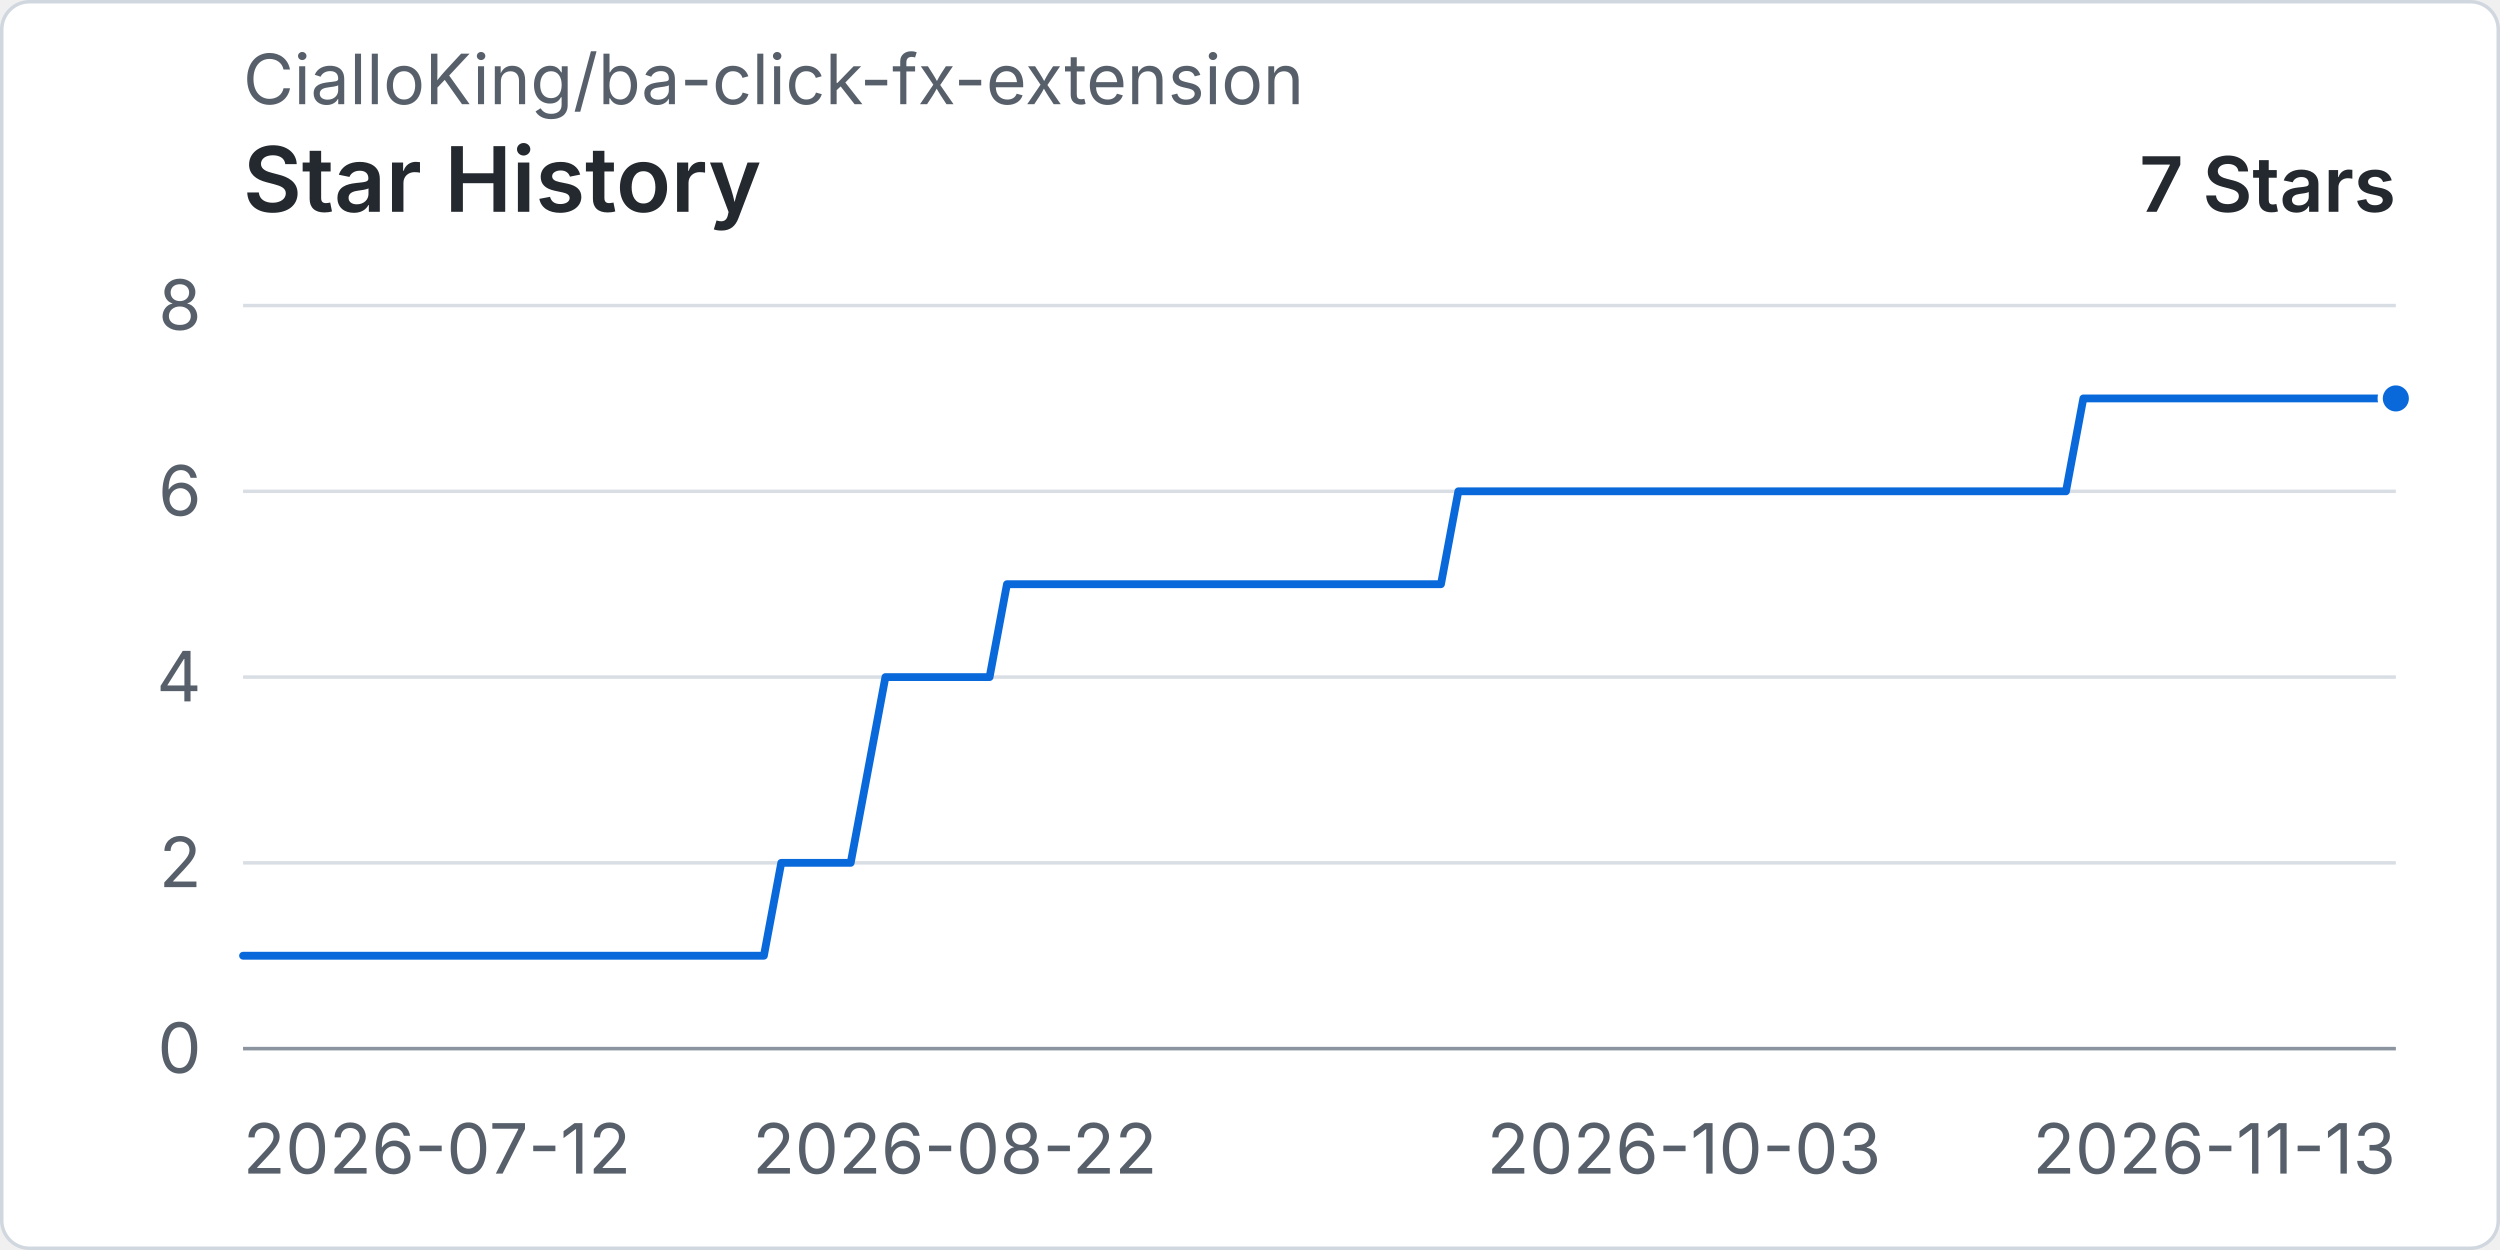
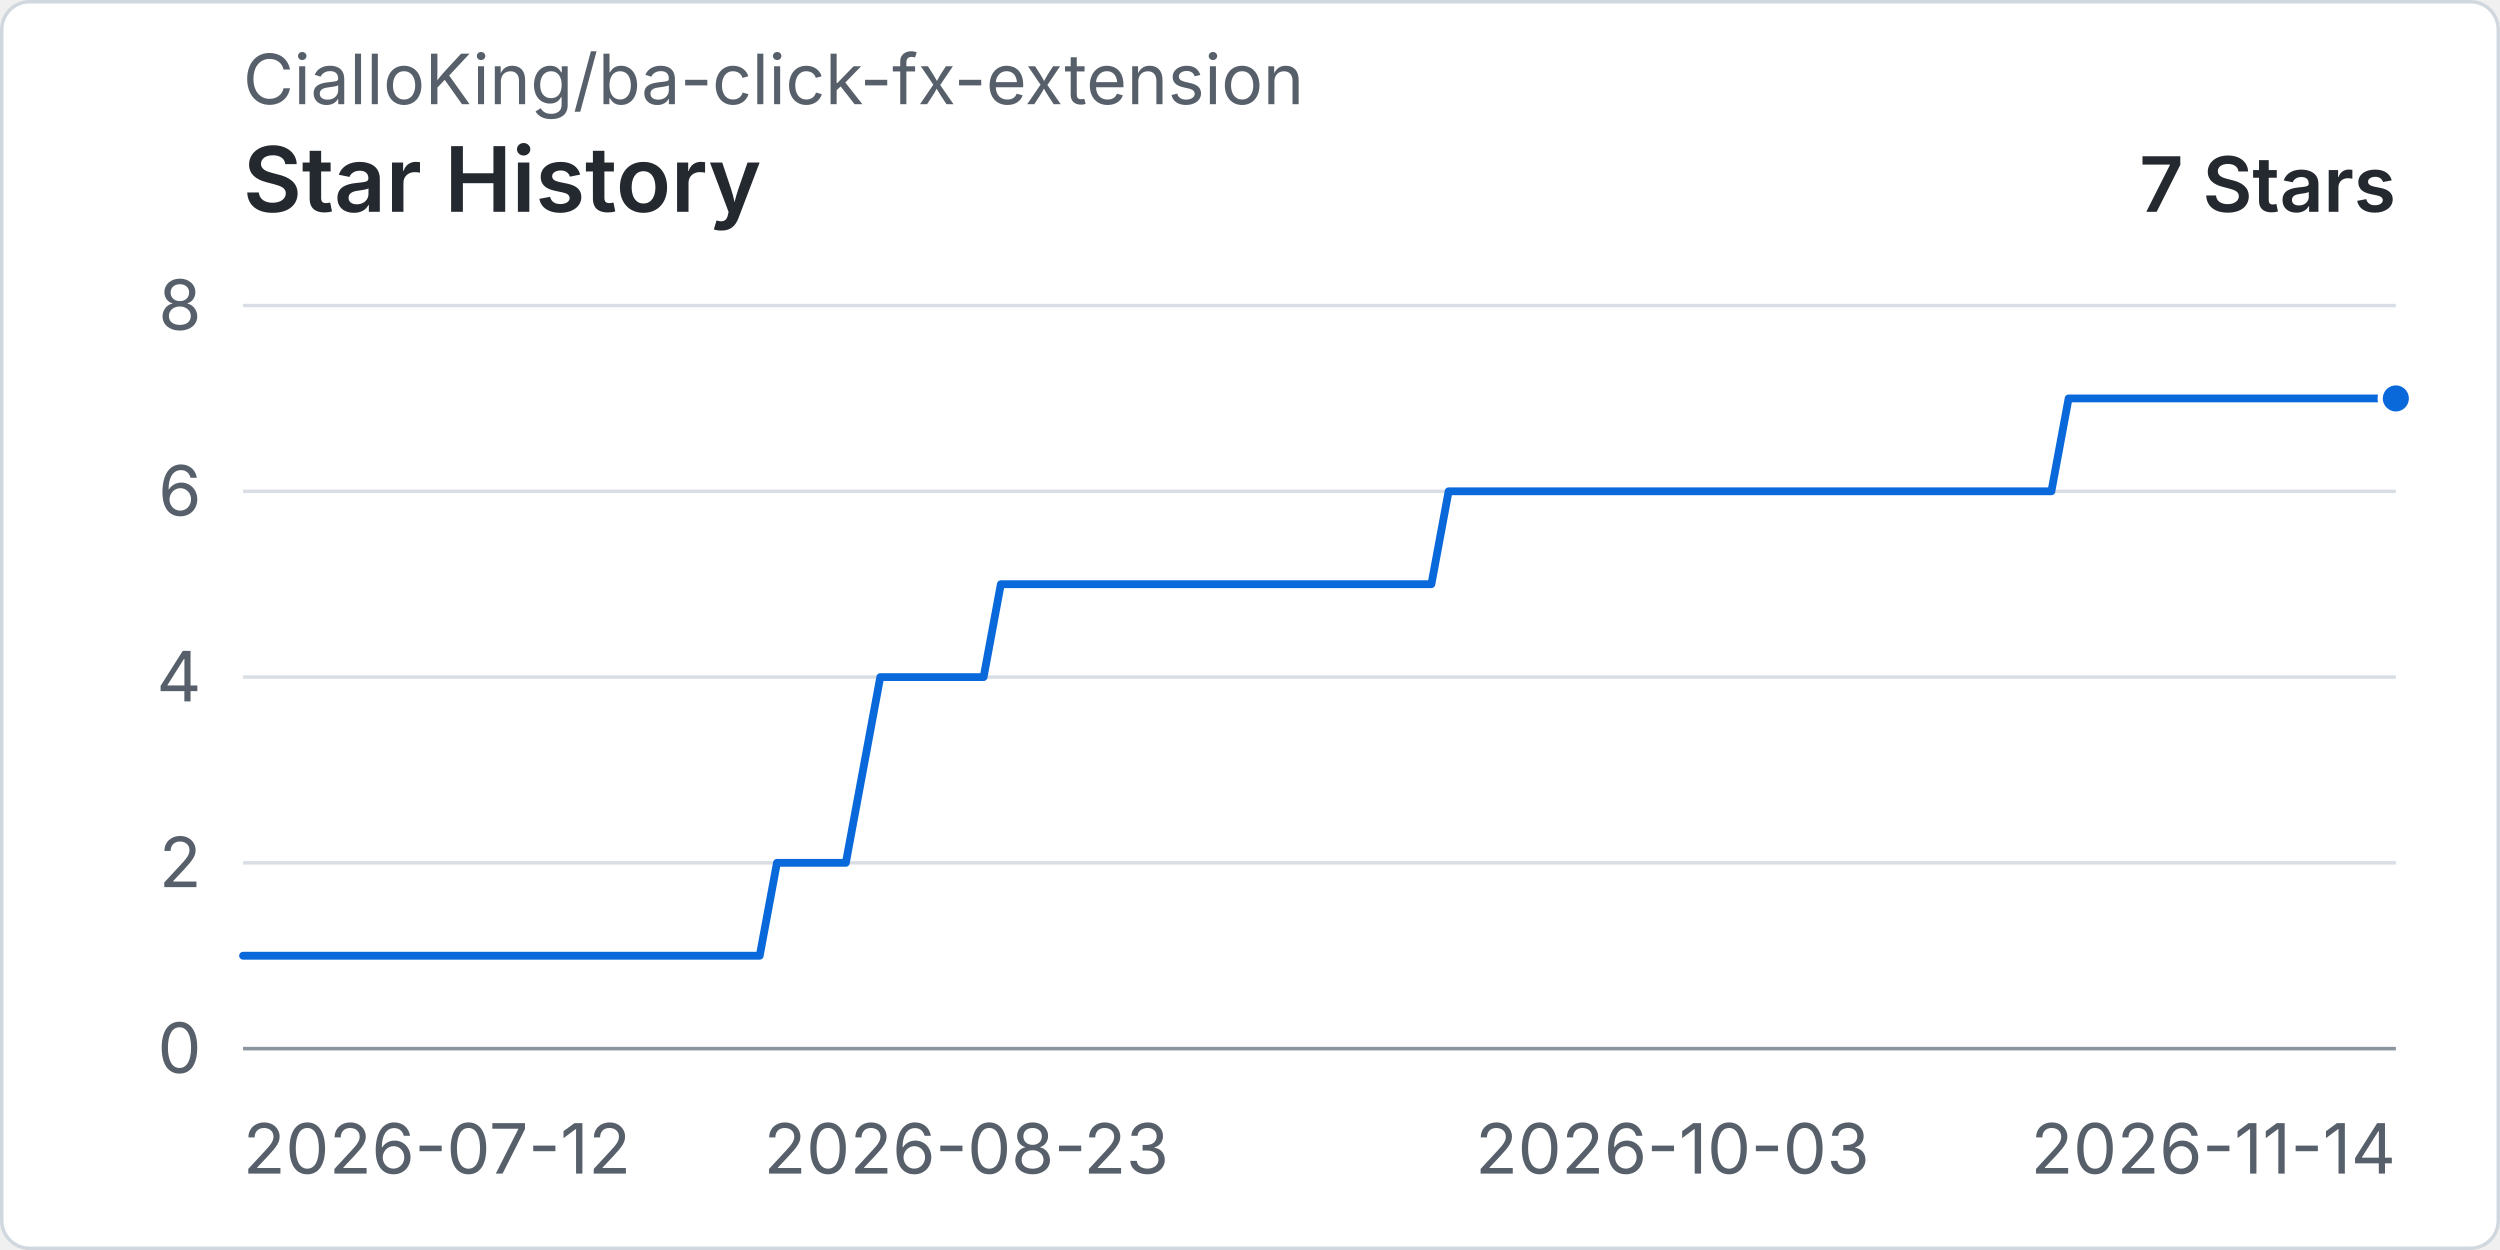
<svg xmlns="http://www.w3.org/2000/svg" width="960" height="480" viewBox="0 0 720 360" role="img" aria-labelledby="title desc">
  <rect x="0.5" y="0.5" width="719" height="359" rx="8" fill="#ffffff" stroke="#d0d7de" />
  <text x="70" y="30" fill="#57606a" font-family="-apple-system, BlinkMacSystemFont, 'Segoe UI', sans-serif" font-size="20">CialloKing/ba-click-fx-extension</text>
  <text x="70" y="61" fill="#24292f" font-family="-apple-system, BlinkMacSystemFont, 'Segoe UI', sans-serif" font-size="26" font-weight="600">Star History</text>
  <text x="690" y="61" text-anchor="end" fill="#24292f" font-family="-apple-system, BlinkMacSystemFont, 'Segoe UI', sans-serif" font-size="22" font-weight="600">7 Stars</text>
  <line x1="70" y1="302" x2="690" y2="302" stroke="#d8dee4" stroke-width="1" />
  <text x="58" y="309" text-anchor="end" fill="#57606a" font-family="-apple-system, BlinkMacSystemFont, 'Segoe UI', sans-serif" font-size="20">0</text>
  <line x1="70" y1="248.5" x2="690" y2="248.5" stroke="#d8dee4" stroke-width="1" />
  <text x="58" y="255.5" text-anchor="end" fill="#57606a" font-family="-apple-system, BlinkMacSystemFont, 'Segoe UI', sans-serif" font-size="20">2</text>
  <line x1="70" y1="195" x2="690" y2="195" stroke="#d8dee4" stroke-width="1" />
  <text x="58" y="202" text-anchor="end" fill="#57606a" font-family="-apple-system, BlinkMacSystemFont, 'Segoe UI', sans-serif" font-size="20">4</text>
  <line x1="70" y1="141.5" x2="690" y2="141.5" stroke="#d8dee4" stroke-width="1" />
  <text x="58" y="148.5" text-anchor="end" fill="#57606a" font-family="-apple-system, BlinkMacSystemFont, 'Segoe UI', sans-serif" font-size="20">6</text>
  <line x1="70" y1="88" x2="690" y2="88" stroke="#d8dee4" stroke-width="1" />
  <text x="58" y="95" text-anchor="end" fill="#57606a" font-family="-apple-system, BlinkMacSystemFont, 'Segoe UI', sans-serif" font-size="20">8</text>
  <line x1="70" y1="302" x2="690" y2="302" stroke="#8c959f" stroke-width="1" />
  <text x="70" y="338" text-anchor="start" fill="#57606a" font-family="-apple-system, BlinkMacSystemFont, 'Segoe UI', sans-serif" font-size="20">2026-07-12</text>
-   <text x="275" y="338" text-anchor="middle" fill="#57606a" font-family="-apple-system, BlinkMacSystemFont, 'Segoe UI', sans-serif" font-size="20">2026-08-22</text>
-   <text x="485" y="338" text-anchor="middle" fill="#57606a" font-family="-apple-system, BlinkMacSystemFont, 'Segoe UI', sans-serif" font-size="20">2026-10-03</text>
-   <text x="690" y="338" text-anchor="end" fill="#57606a" font-family="-apple-system, BlinkMacSystemFont, 'Segoe UI', sans-serif" font-size="20">2026-11-13</text>
-   <path data-series="stars" d="M 70 275.25 L 75 275.25 L 80 275.25 L 85 275.25 L 90 275.25 L 95 275.25 L 100 275.25 L 105 275.25 L 110 275.25 L 115 275.25 L 120 275.25 L 125 275.25 L 130 275.25 L 135 275.25 L 140 275.25 L 145 275.25 L 150 275.25 L 155 275.25 L 160 275.25 L 165 275.25 L 170 275.25 L 175 275.25 L 180 275.25 L 185 275.25 L 190 275.25 L 195 275.25 L 200 275.25 L 205 275.25 L 210 275.25 L 215 275.25 L 220 275.25 L 225 248.5 L 230 248.5 L 235 248.5 L 240 248.5 L 245 248.5 L 250 221.75 L 255 195 L 260 195 L 265 195 L 270 195 L 275 195 L 280 195 L 285 195 L 290 168.25 L 295 168.25 L 300 168.25 L 305 168.25 L 310 168.25 L 315 168.25 L 320 168.25 L 325 168.25 L 330 168.25 L 335 168.25 L 340 168.25 L 345 168.25 L 350 168.25 L 355 168.25 L 360 168.25 L 365 168.25 L 370 168.25 L 375 168.25 L 380 168.25 L 385 168.25 L 390 168.25 L 395 168.25 L 400 168.25 L 405 168.25 L 410 168.25 L 415 168.25 L 420 141.5 L 425 141.5 L 430 141.5 L 435 141.5 L 440 141.5 L 445 141.5 L 450 141.5 L 455 141.5 L 460 141.5 L 465 141.5 L 470 141.5 L 475 141.5 L 480 141.5 L 485 141.5 L 490 141.5 L 495 141.5 L 500 141.5 L 505 141.5 L 510 141.5 L 515 141.5 L 520 141.5 L 525 141.5 L 530 141.5 L 535 141.5 L 540 141.5 L 545 141.5 L 550 141.5 L 555 141.5 L 560 141.5 L 565 141.5 L 570 141.5 L 575 141.5 L 580 141.5 L 585 141.5 L 590 141.5 L 595 141.5 L 600 114.75 L 605 114.75 L 610 114.75 L 615 114.75 L 620 114.75 L 625 114.75 L 630 114.75 L 635 114.75 L 640 114.75 L 645 114.75 L 650 114.75 L 655 114.75 L 660 114.75 L 665 114.75 L 670 114.75 L 675 114.75 L 680 114.75 L 685 114.75 L 690 114.75" fill="none" stroke="#0969da" stroke-width="3" stroke-linecap="round" stroke-linejoin="round" vector-effect="non-scaling-stroke" />
+   <text x="278.32" y="338" text-anchor="middle" fill="#57606a" font-family="-apple-system, BlinkMacSystemFont, 'Segoe UI', sans-serif" font-size="20">2026-08-23</text>
+   <text x="481.68" y="338" text-anchor="middle" fill="#57606a" font-family="-apple-system, BlinkMacSystemFont, 'Segoe UI', sans-serif" font-size="20">2026-10-03</text>
+   <text x="690" y="338" text-anchor="end" fill="#57606a" font-family="-apple-system, BlinkMacSystemFont, 'Segoe UI', sans-serif" font-size="20">2026-11-14</text>
+   <path data-series="stars" d="M 70 275.25 L 74.96 275.25 L 79.92 275.25 L 84.88 275.25 L 89.84 275.25 L 94.8 275.25 L 99.76 275.25 L 104.72 275.25 L 109.68 275.25 L 114.64 275.25 L 119.6 275.25 L 124.56 275.25 L 129.52 275.25 L 134.48 275.25 L 139.44 275.25 L 144.4 275.25 L 149.36 275.25 L 154.32 275.25 L 159.28 275.25 L 164.24 275.25 L 169.2 275.25 L 174.16 275.25 L 179.12 275.25 L 184.08 275.25 L 189.04 275.25 L 194 275.25 L 198.96 275.25 L 203.92 275.25 L 208.88 275.25 L 213.84 275.25 L 218.8 275.25 L 223.76 248.5 L 228.72 248.5 L 233.68 248.5 L 238.64 248.5 L 243.6 248.5 L 248.56 221.75 L 253.52 195 L 258.48 195 L 263.44 195 L 268.4 195 L 273.36 195 L 278.32 195 L 283.28 195 L 288.24 168.25 L 293.2 168.25 L 298.16 168.25 L 303.12 168.25 L 308.08 168.25 L 313.04 168.25 L 318 168.25 L 322.96 168.25 L 327.92 168.25 L 332.88 168.25 L 337.84 168.25 L 342.8 168.25 L 347.76 168.25 L 352.72 168.25 L 357.68 168.25 L 362.64 168.25 L 367.6 168.25 L 372.56 168.25 L 377.52 168.25 L 382.48 168.25 L 387.44 168.25 L 392.4 168.25 L 397.36 168.25 L 402.32 168.25 L 407.28 168.25 L 412.24 168.25 L 417.2 141.5 L 422.16 141.5 L 427.12 141.5 L 432.08 141.5 L 437.04 141.5 L 442 141.5 L 446.96 141.5 L 451.92 141.5 L 456.88 141.5 L 461.84 141.5 L 466.8 141.5 L 471.76 141.5 L 476.72 141.5 L 481.68 141.5 L 486.64 141.5 L 491.6 141.5 L 496.56 141.5 L 501.52 141.5 L 506.48 141.5 L 511.44 141.5 L 516.4 141.5 L 521.36 141.5 L 526.32 141.5 L 531.28 141.5 L 536.24 141.5 L 541.2 141.5 L 546.16 141.5 L 551.12 141.5 L 556.08 141.5 L 561.04 141.5 L 566 141.5 L 570.96 141.5 L 575.92 141.5 L 580.88 141.5 L 585.84 141.5 L 590.8 141.5 L 595.76 114.75 L 600.72 114.75 L 605.68 114.75 L 610.64 114.75 L 615.6 114.75 L 620.56 114.75 L 625.52 114.75 L 630.48 114.75 L 635.44 114.75 L 640.4 114.75 L 645.36 114.75 L 650.32 114.75 L 655.28 114.75 L 660.24 114.75 L 665.2 114.75 L 670.16 114.75 L 675.12 114.75 L 680.08 114.75 L 685.04 114.75 L 690 114.75" fill="none" stroke="#0969da" stroke-width="3" stroke-linecap="round" stroke-linejoin="round" vector-effect="non-scaling-stroke" />
  <circle data-series="stars" cx="690" cy="114.75" r="4.5" fill="#0969da" stroke="#ffffff" stroke-width="2" vector-effect="non-scaling-stroke" />
</svg>
